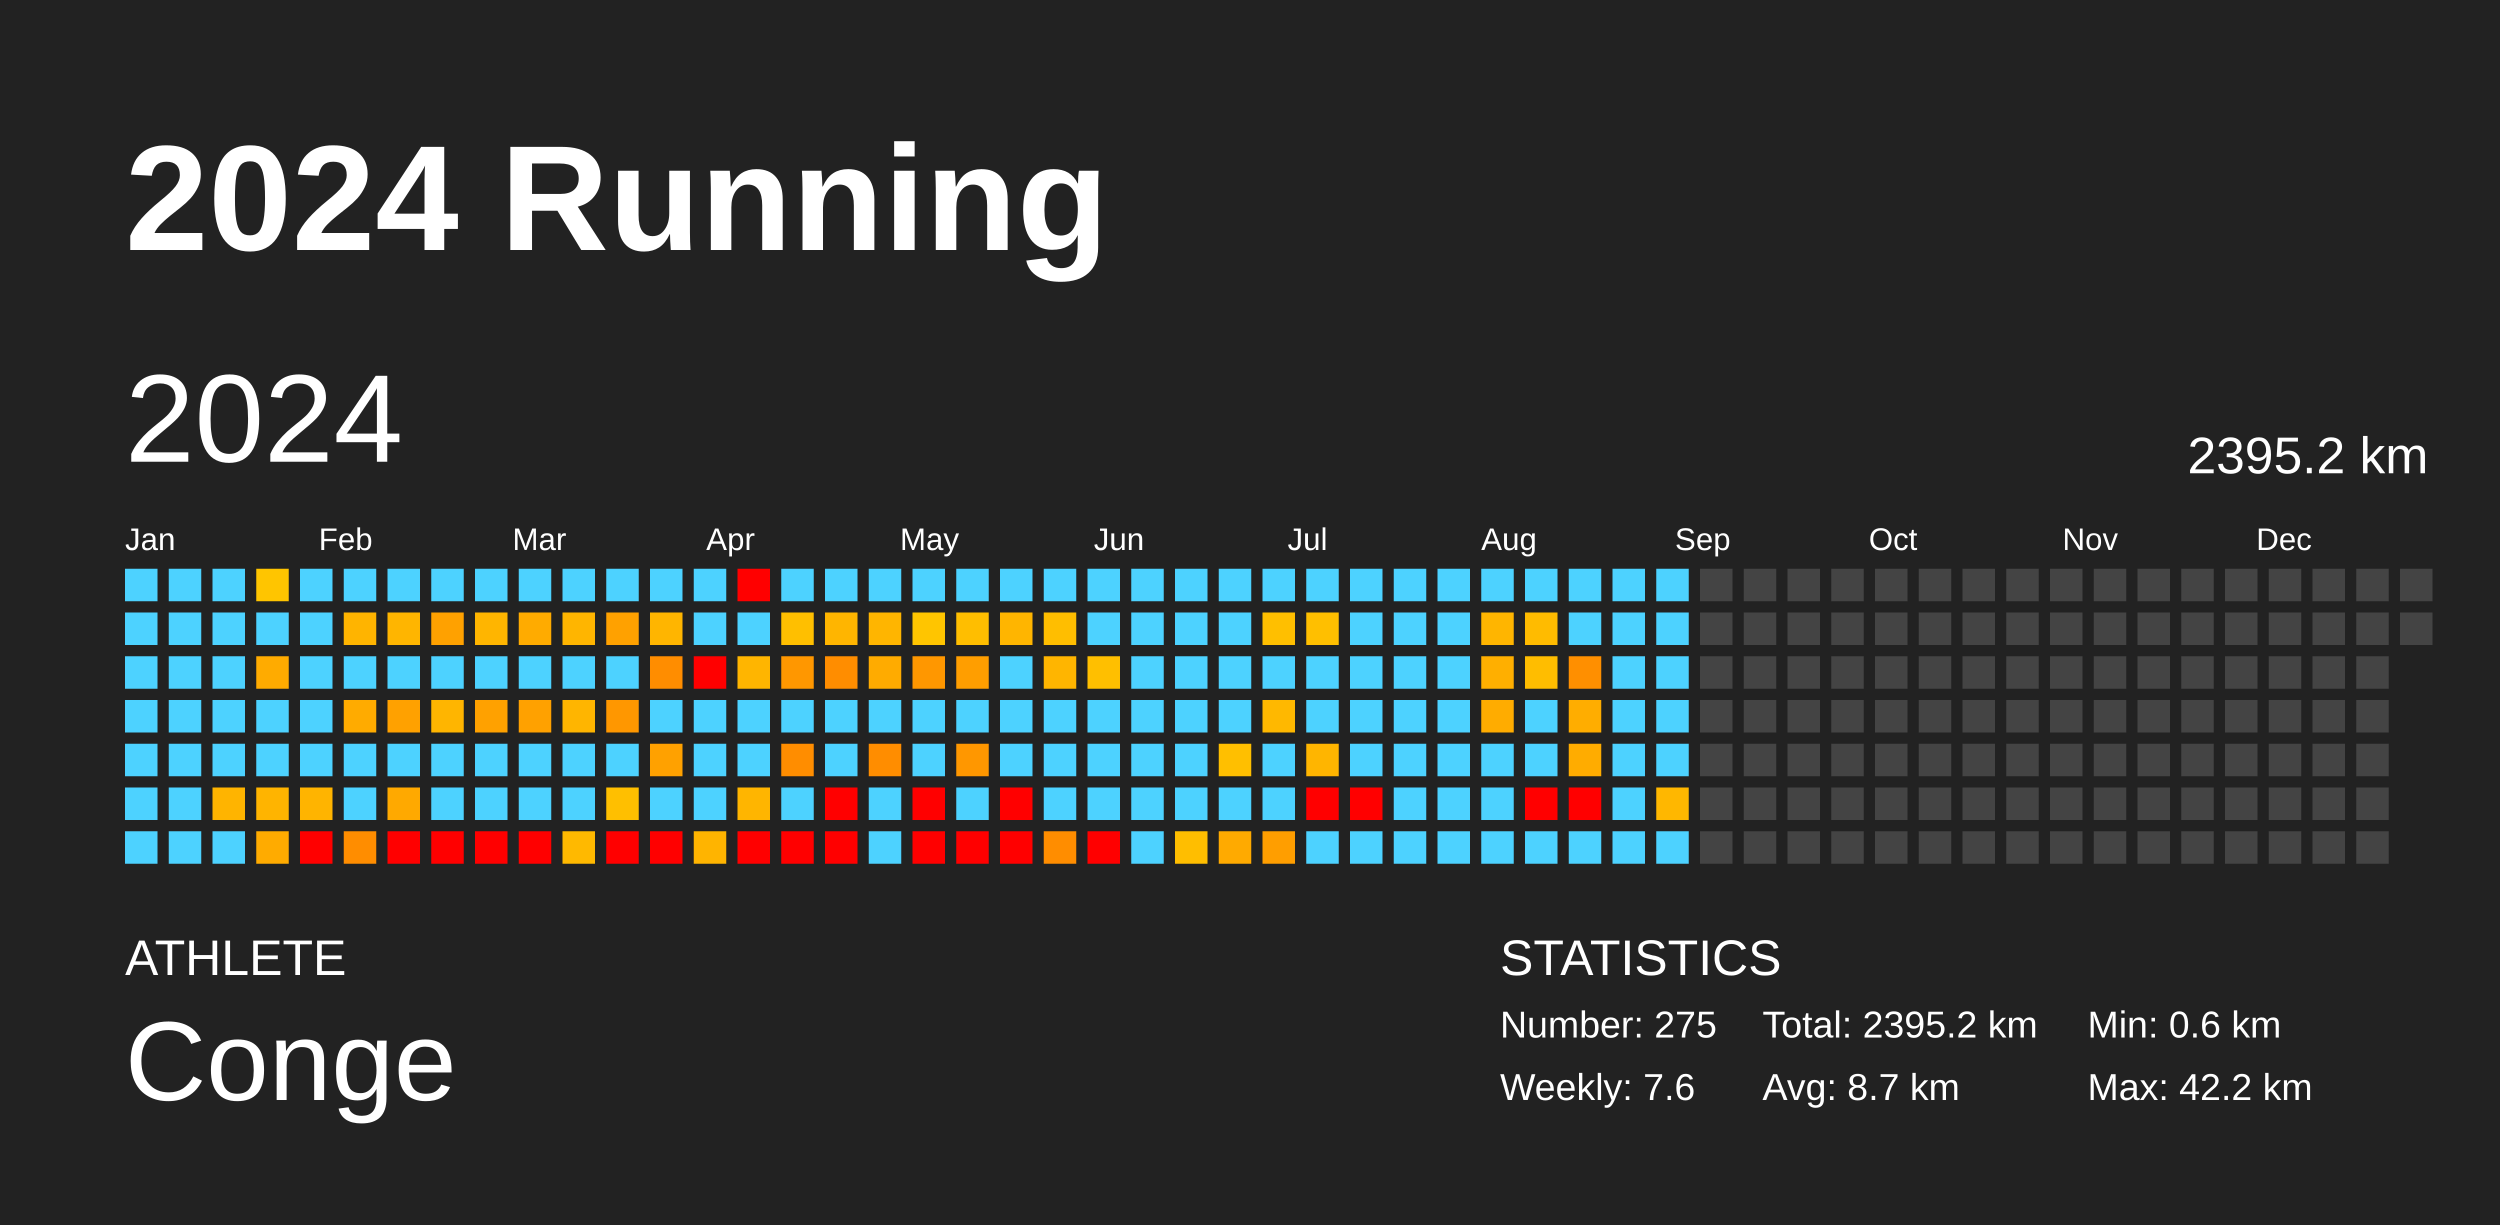
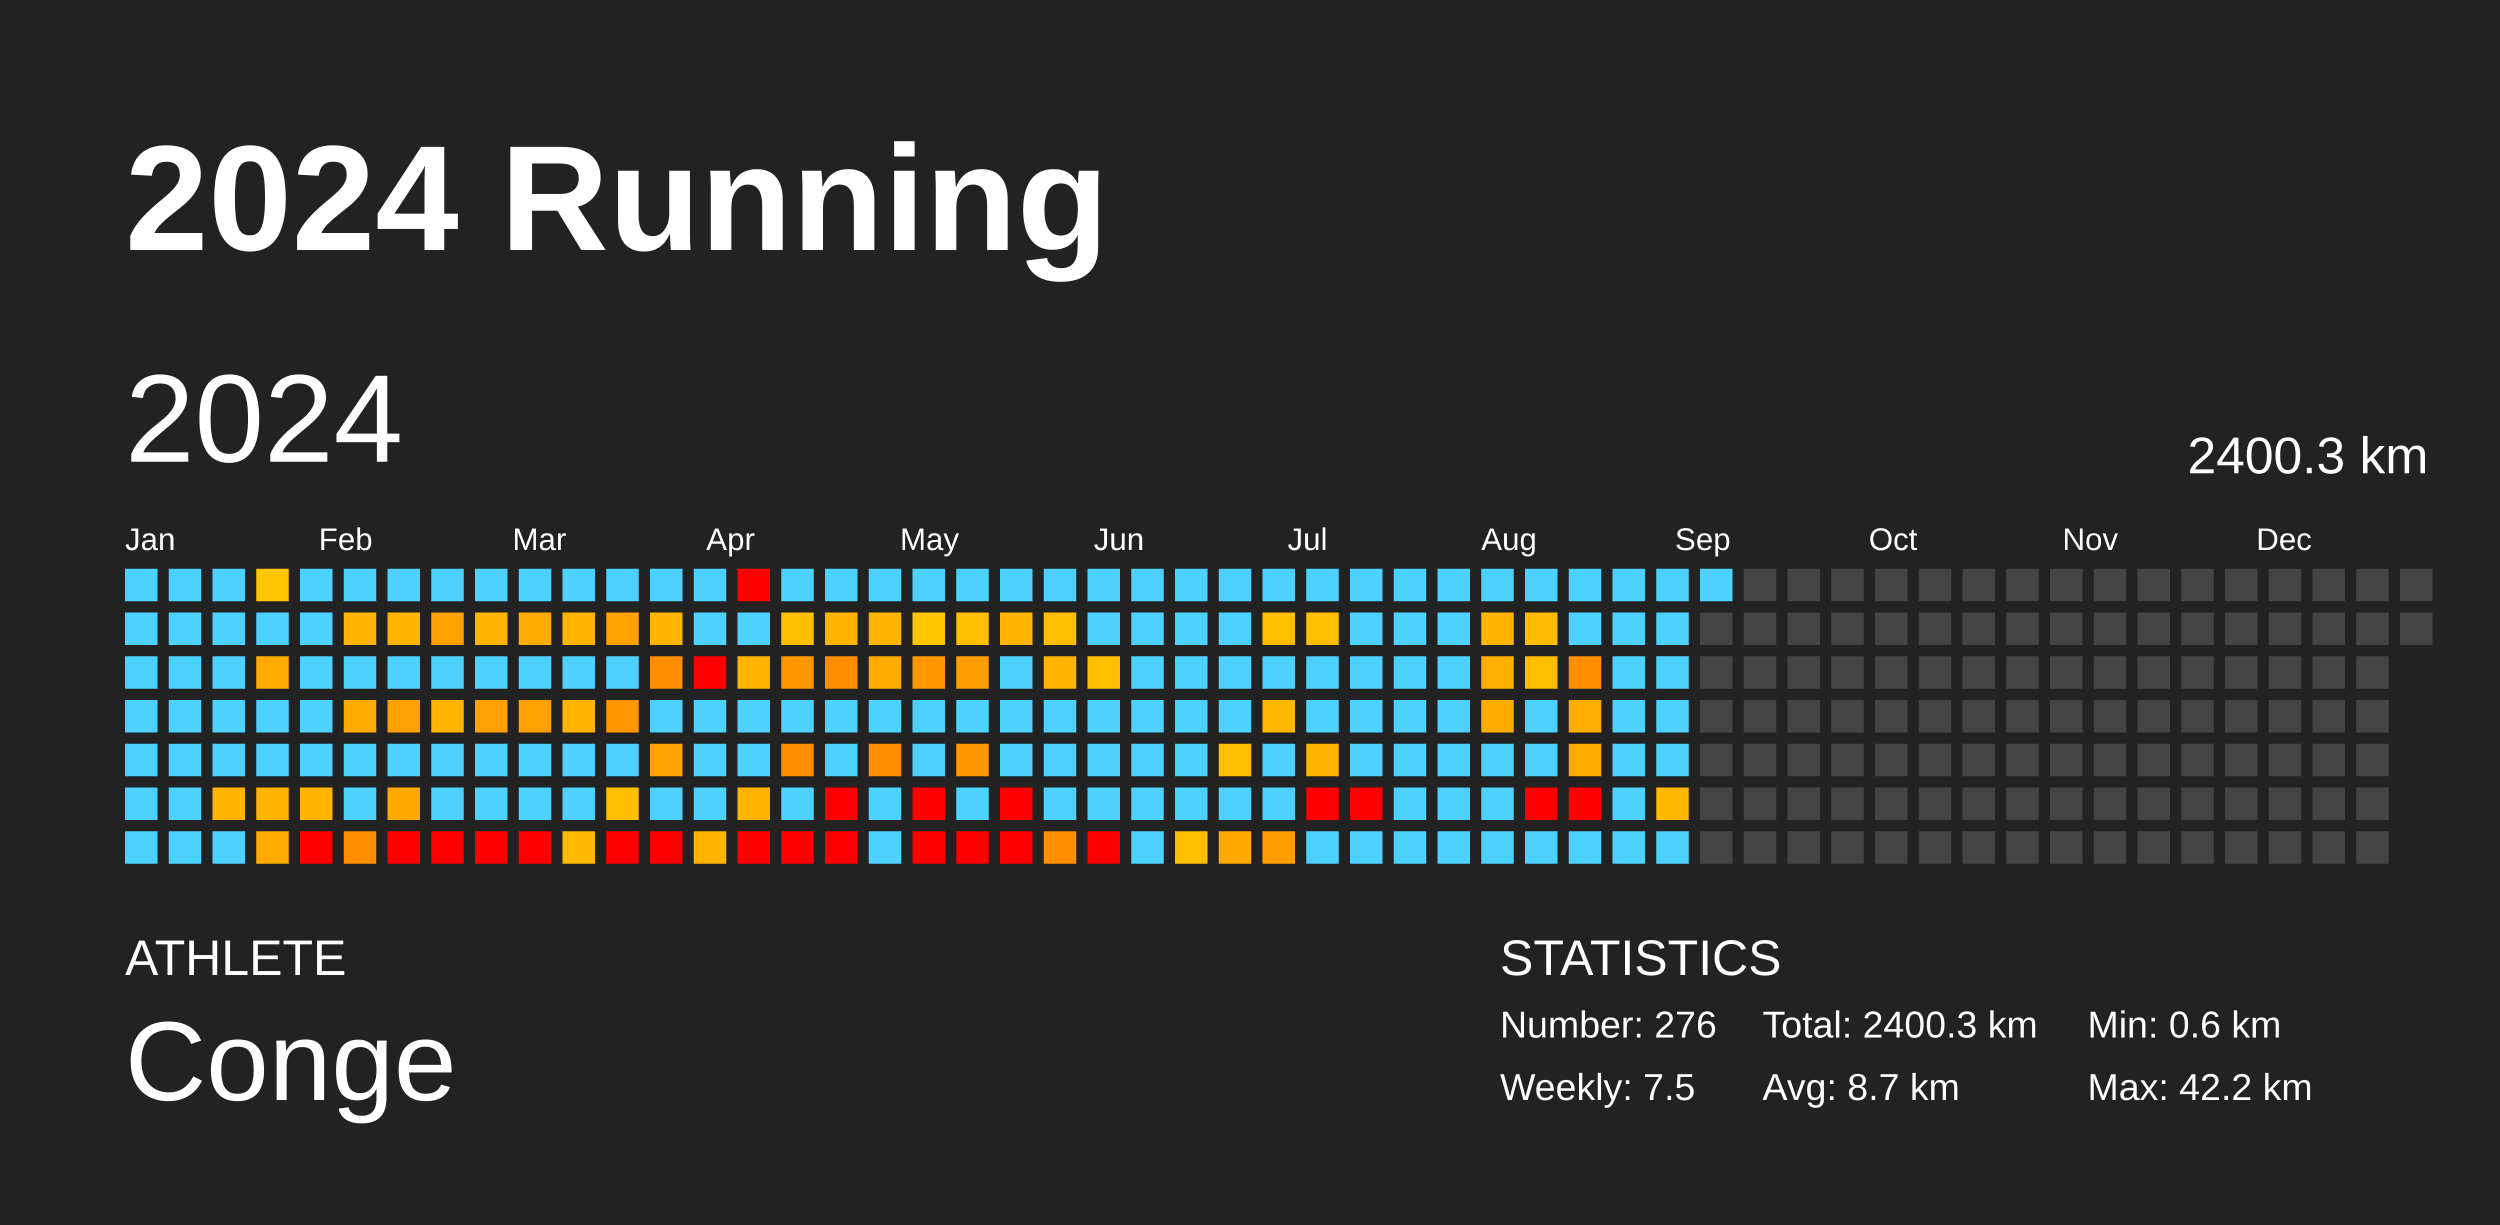
<svg xmlns="http://www.w3.org/2000/svg" baseProfile="full" height="98mm" version="1.1" viewBox="0,0,200,98" width="200mm">
  <defs />
  <rect fill="#222222" height="98" width="200" x="0" y="0" />
  <text fill="#FFFFFF" style="font-size:12px; font-family:Arial; font-weight:bold;" x="10" y="20">2024 Running</text>
  <text fill="#FFFFFF" style="font-size:4px; font-family:Arial" x="10" y="78">ATHLETE</text>
  <text fill="#FFFFFF" style="font-size:9px; font-family:Arial" x="10" y="88">Conge</text>
  <text fill="#FFFFFF" style="font-size:4px; font-family:Arial" x="120" y="78">STATISTICS</text>
-   <text fill="#FFFFFF" style="font-size:3px; font-family:Arial" x="120" y="83">Number: 275</text>
-   <text fill="#FFFFFF" style="font-size:3px; font-family:Arial" x="120" y="88">Weekly: 7.6</text>
-   <text fill="#FFFFFF" style="font-size:3px; font-family:Arial" x="141" y="83">Total: 2395.2 km</text>
+   <text fill="#FFFFFF" style="font-size:3px; font-family:Arial" x="120" y="83">Number: 276</text>
+   <text fill="#FFFFFF" style="font-size:3px; font-family:Arial" x="120" y="88">Weekly: 7.5</text>
+   <text fill="#FFFFFF" style="font-size:3px; font-family:Arial" x="141" y="83">Total: 2400.3 km</text>
  <text fill="#FFFFFF" style="font-size:3px; font-family:Arial" x="141" y="88">Avg: 8.7 km</text>
  <text fill="#FFFFFF" style="font-size:3px; font-family:Arial" x="167" y="83">Min: 0.6 km</text>
  <text fill="#FFFFFF" style="font-size:3px; font-family:Arial" x="167" y="88">Max: 42.2 km</text>
  <text dominant-baseline="hanging" fill="#FFFFFF" style="font-size:10.0px; font-family:Arial;" x="10" y="30">2024</text>
-   <text dominant-baseline="hanging" fill="#FFFFFF" style="font-size:4.125px; font-family:Arial;" x="175" y="35">2395.2 km</text>
+   <text dominant-baseline="hanging" fill="#FFFFFF" style="font-size:4.125px; font-family:Arial;" x="175" y="35">2400.3 km</text>
  <text fill="#FFFFFF" style="font-size:2.5px; font-family:Arial" x="10.0" y="44">Jan</text>
  <text fill="#FFFFFF" style="font-size:2.5px; font-family:Arial" x="25.5" y="44">Feb</text>
  <text fill="#FFFFFF" style="font-size:2.5px; font-family:Arial" x="41.0" y="44">Mar</text>
  <text fill="#FFFFFF" style="font-size:2.5px; font-family:Arial" x="56.5" y="44">Apr</text>
  <text fill="#FFFFFF" style="font-size:2.5px; font-family:Arial" x="72.0" y="44">May</text>
  <text fill="#FFFFFF" style="font-size:2.5px; font-family:Arial" x="87.5" y="44">Jun</text>
  <text fill="#FFFFFF" style="font-size:2.5px; font-family:Arial" x="103.0" y="44">Jul</text>
  <text fill="#FFFFFF" style="font-size:2.5px; font-family:Arial" x="118.5" y="44">Aug</text>
  <text fill="#FFFFFF" style="font-size:2.5px; font-family:Arial" x="134.0" y="44">Sep</text>
  <text fill="#FFFFFF" style="font-size:2.5px; font-family:Arial" x="149.5" y="44">Oct</text>
  <text fill="#FFFFFF" style="font-size:2.5px; font-family:Arial" x="165.0" y="44">Nov</text>
  <text fill="#FFFFFF" style="font-size:2.5px; font-family:Arial" x="180.5" y="44">Dec</text>
  <rect fill="#4dd2ff" height="2.6" width="2.6" x="10.0" y="45.5" />
  <rect fill="#4dd2ff" height="2.6" width="2.6" x="10.0" y="49.0" />
  <rect fill="#4dd2ff" height="2.6" width="2.6" x="10.0" y="52.5" />
  <rect fill="#4dd2ff" height="2.6" width="2.6" x="10.0" y="56.0" />
  <rect fill="#4dd2ff" height="2.6" width="2.6" x="10.0" y="59.5" />
  <rect fill="#4dd2ff" height="2.6" width="2.6" x="10.0" y="63.0" />
  <rect fill="#4dd2ff" height="2.6" width="2.6" x="10.0" y="66.5" />
  <rect fill="#4dd2ff" height="2.6" width="2.6" x="13.5" y="45.5" />
  <rect fill="#4dd2ff" height="2.6" width="2.6" x="13.5" y="49.0" />
  <rect fill="#4dd2ff" height="2.6" width="2.6" x="13.5" y="52.5" />
  <rect fill="#4dd2ff" height="2.6" width="2.6" x="13.5" y="56.0" />
  <rect fill="#4dd2ff" height="2.6" width="2.6" x="13.5" y="59.5" />
  <rect fill="#4dd2ff" height="2.6" width="2.6" x="13.5" y="63.0" />
  <rect fill="#4dd2ff" height="2.6" width="2.6" x="13.5" y="66.5" />
  <rect fill="#4dd2ff" height="2.6" width="2.6" x="17.0" y="45.5" />
  <rect fill="#4dd2ff" height="2.6" width="2.6" x="17.0" y="49.0" />
  <rect fill="#4dd2ff" height="2.6" width="2.6" x="17.0" y="52.5" />
  <rect fill="#4dd2ff" height="2.6" width="2.6" x="17.0" y="56.0" />
  <rect fill="#4dd2ff" height="2.6" width="2.6" x="17.0" y="59.5" />
  <rect fill="#ffb400" height="2.6" width="2.6" x="17.0" y="63.0" />
  <rect fill="#4dd2ff" height="2.6" width="2.6" x="17.0" y="66.5" />
  <rect fill="#ffc500" height="2.6" width="2.6" x="20.5" y="45.5" />
  <rect fill="#4dd2ff" height="2.6" width="2.6" x="20.5" y="49.0" />
  <rect fill="#ffab00" height="2.6" width="2.6" x="20.5" y="52.5" />
  <rect fill="#4dd2ff" height="2.6" width="2.6" x="20.5" y="56.0" />
  <rect fill="#4dd2ff" height="2.6" width="2.6" x="20.5" y="59.5" />
  <rect fill="#ffb400" height="2.6" width="2.6" x="20.5" y="63.0" />
  <rect fill="#ffab00" height="2.6" width="2.6" x="20.5" y="66.5" />
  <rect fill="#4dd2ff" height="2.6" width="2.6" x="24.0" y="45.5" />
  <rect fill="#4dd2ff" height="2.6" width="2.6" x="24.0" y="49.0" />
  <rect fill="#4dd2ff" height="2.6" width="2.6" x="24.0" y="52.5" />
  <rect fill="#4dd2ff" height="2.6" width="2.6" x="24.0" y="56.0" />
  <rect fill="#4dd2ff" height="2.6" width="2.6" x="24.0" y="59.5" />
  <rect fill="#ffb400" height="2.6" width="2.6" x="24.0" y="63.0" />
  <rect fill="red" height="2.6" width="2.6" x="24.0" y="66.5" />
  <rect fill="#4dd2ff" height="2.6" width="2.6" x="27.5" y="45.5" />
  <rect fill="#ffb400" height="2.6" width="2.6" x="27.5" y="49.0" />
  <rect fill="#4dd2ff" height="2.6" width="2.6" x="27.5" y="52.5" />
  <rect fill="#ffab00" height="2.6" width="2.6" x="27.5" y="56.0" />
  <rect fill="#4dd2ff" height="2.6" width="2.6" x="27.5" y="59.5" />
  <rect fill="#4dd2ff" height="2.6" width="2.6" x="27.5" y="63.0" />
  <rect fill="#ff8d00" height="2.6" width="2.6" x="27.5" y="66.5" />
  <rect fill="#4dd2ff" height="2.6" width="2.6" x="31.0" y="45.5" />
  <rect fill="#ffb500" height="2.6" width="2.6" x="31.0" y="49.0" />
  <rect fill="#4dd2ff" height="2.6" width="2.6" x="31.0" y="52.5" />
  <rect fill="#ffa100" height="2.6" width="2.6" x="31.0" y="56.0" />
  <rect fill="#4dd2ff" height="2.6" width="2.6" x="31.0" y="59.5" />
  <rect fill="#ffa900" height="2.6" width="2.6" x="31.0" y="63.0" />
  <rect fill="red" height="2.6" width="2.6" x="31.0" y="66.5" />
  <rect fill="#4dd2ff" height="2.6" width="2.6" x="34.5" y="45.5" />
  <rect fill="#ffa100" height="2.6" width="2.6" x="34.5" y="49.0" />
  <rect fill="#4dd2ff" height="2.6" width="2.6" x="34.5" y="52.5" />
  <rect fill="#ffb500" height="2.6" width="2.6" x="34.5" y="56.0" />
  <rect fill="#4dd2ff" height="2.6" width="2.6" x="34.5" y="59.5" />
  <rect fill="#4dd2ff" height="2.6" width="2.6" x="34.5" y="63.0" />
  <rect fill="red" height="2.6" width="2.6" x="34.5" y="66.5" />
  <rect fill="#4dd2ff" height="2.6" width="2.6" x="38.0" y="45.5" />
  <rect fill="#ffb500" height="2.6" width="2.6" x="38.0" y="49.0" />
  <rect fill="#4dd2ff" height="2.6" width="2.6" x="38.0" y="52.5" />
  <rect fill="#ffa100" height="2.6" width="2.6" x="38.0" y="56.0" />
  <rect fill="#4dd2ff" height="2.6" width="2.6" x="38.0" y="59.5" />
  <rect fill="#4dd2ff" height="2.6" width="2.6" x="38.0" y="63.0" />
  <rect fill="red" height="2.6" width="2.6" x="38.0" y="66.5" />
  <rect fill="#4dd2ff" height="2.6" width="2.6" x="41.5" y="45.5" />
  <rect fill="#ffab00" height="2.6" width="2.6" x="41.5" y="49.0" />
  <rect fill="#4dd2ff" height="2.6" width="2.6" x="41.5" y="52.5" />
  <rect fill="#ffa100" height="2.6" width="2.6" x="41.5" y="56.0" />
  <rect fill="#4dd2ff" height="2.6" width="2.6" x="41.5" y="59.5" />
  <rect fill="#4dd2ff" height="2.6" width="2.6" x="41.5" y="63.0" />
  <rect fill="red" height="2.6" width="2.6" x="41.5" y="66.5" />
  <rect fill="#4dd2ff" height="2.6" width="2.6" x="45.0" y="45.5" />
  <rect fill="#ffb500" height="2.6" width="2.6" x="45.0" y="49.0" />
  <rect fill="#4dd2ff" height="2.6" width="2.6" x="45.0" y="52.5" />
  <rect fill="#ffb500" height="2.6" width="2.6" x="45.0" y="56.0" />
  <rect fill="#4dd2ff" height="2.6" width="2.6" x="45.0" y="59.5" />
  <rect fill="#4dd2ff" height="2.6" width="2.6" x="45.0" y="63.0" />
  <rect fill="#ffb900" height="2.6" width="2.6" x="45.0" y="66.5" />
  <rect fill="#4dd2ff" height="2.6" width="2.6" x="48.5" y="45.5" />
  <rect fill="#ffa100" height="2.6" width="2.6" x="48.5" y="49.0" />
  <rect fill="#4dd2ff" height="2.6" width="2.6" x="48.5" y="52.5" />
  <rect fill="#ff9700" height="2.6" width="2.6" x="48.5" y="56.0" />
  <rect fill="#4dd2ff" height="2.6" width="2.6" x="48.5" y="59.5" />
  <rect fill="#ffbf00" height="2.6" width="2.6" x="48.5" y="63.0" />
  <rect fill="red" height="2.6" width="2.6" x="48.5" y="66.5" />
  <rect fill="#4dd2ff" height="2.6" width="2.6" x="52.0" y="45.5" />
  <rect fill="#ffb500" height="2.6" width="2.6" x="52.0" y="49.0" />
  <rect fill="#ff8d00" height="2.6" width="2.6" x="52.0" y="52.5" />
  <rect fill="#4dd2ff" height="2.6" width="2.6" x="52.0" y="56.0" />
  <rect fill="#ffa100" height="2.6" width="2.6" x="52.0" y="59.5" />
  <rect fill="#4dd2ff" height="2.6" width="2.6" x="52.0" y="63.0" />
  <rect fill="red" height="2.6" width="2.6" x="52.0" y="66.5" />
  <rect fill="#4dd2ff" height="2.6" width="2.6" x="55.5" y="45.5" />
  <rect fill="#4dd2ff" height="2.6" width="2.6" x="55.5" y="49.0" />
  <rect fill="red" height="2.6" width="2.6" x="55.5" y="52.5" />
  <rect fill="#4dd2ff" height="2.6" width="2.6" x="55.5" y="56.0" />
  <rect fill="#4dd2ff" height="2.6" width="2.6" x="55.5" y="59.5" />
  <rect fill="#4dd2ff" height="2.6" width="2.6" x="55.5" y="63.0" />
  <rect fill="#ffb400" height="2.6" width="2.6" x="55.5" y="66.5" />
  <rect fill="red" height="2.6" width="2.6" x="59.0" y="45.5" />
  <rect fill="#4dd2ff" height="2.6" width="2.6" x="59.0" y="49.0" />
  <rect fill="#ffb500" height="2.6" width="2.6" x="59.0" y="52.5" />
  <rect fill="#4dd2ff" height="2.6" width="2.6" x="59.0" y="56.0" />
  <rect fill="#4dd2ff" height="2.6" width="2.6" x="59.0" y="59.5" />
  <rect fill="#ffb500" height="2.6" width="2.6" x="59.0" y="63.0" />
  <rect fill="red" height="2.6" width="2.6" x="59.0" y="66.5" />
  <rect fill="#4dd2ff" height="2.6" width="2.6" x="62.5" y="45.5" />
  <rect fill="#ffbf00" height="2.6" width="2.6" x="62.5" y="49.0" />
  <rect fill="#ff9700" height="2.6" width="2.6" x="62.5" y="52.5" />
  <rect fill="#4dd2ff" height="2.6" width="2.6" x="62.5" y="56.0" />
  <rect fill="#ff8d00" height="2.6" width="2.6" x="62.5" y="59.5" />
  <rect fill="#4dd2ff" height="2.6" width="2.6" x="62.5" y="63.0" />
  <rect fill="red" height="2.6" width="2.6" x="62.5" y="66.5" />
  <rect fill="#4dd2ff" height="2.6" width="2.6" x="66.0" y="45.5" />
  <rect fill="#ffb500" height="2.6" width="2.6" x="66.0" y="49.0" />
  <rect fill="#ff8d00" height="2.6" width="2.6" x="66.0" y="52.5" />
  <rect fill="#4dd2ff" height="2.6" width="2.6" x="66.0" y="56.0" />
  <rect fill="#4dd2ff" height="2.6" width="2.6" x="66.0" y="59.5" />
  <rect fill="red" height="2.6" width="2.6" x="66.0" y="63.0" />
  <rect fill="red" height="2.6" width="2.6" x="66.0" y="66.5" />
  <rect fill="#4dd2ff" height="2.6" width="2.6" x="69.5" y="45.5" />
  <rect fill="#ffb500" height="2.6" width="2.6" x="69.5" y="49.0" />
  <rect fill="#ffab00" height="2.6" width="2.6" x="69.5" y="52.5" />
  <rect fill="#4dd2ff" height="2.6" width="2.6" x="69.5" y="56.0" />
  <rect fill="#ff8d00" height="2.6" width="2.6" x="69.5" y="59.5" />
  <rect fill="#4dd2ff" height="2.6" width="2.6" x="69.5" y="63.0" />
  <rect fill="#4dd2ff" height="2.6" width="2.6" x="69.5" y="66.5" />
  <rect fill="#4dd2ff" height="2.6" width="2.6" x="73.0" y="45.5" />
  <rect fill="#ffc500" height="2.6" width="2.6" x="73.0" y="49.0" />
  <rect fill="#ff9700" height="2.6" width="2.6" x="73.0" y="52.5" />
  <rect fill="#4dd2ff" height="2.6" width="2.6" x="73.0" y="56.0" />
  <rect fill="#4dd2ff" height="2.6" width="2.6" x="73.0" y="59.5" />
  <rect fill="red" height="2.6" width="2.6" x="73.0" y="63.0" />
  <rect fill="red" height="2.6" width="2.6" x="73.0" y="66.5" />
  <rect fill="#4dd2ff" height="2.6" width="2.6" x="76.5" y="45.5" />
  <rect fill="#ffbe00" height="2.6" width="2.6" x="76.5" y="49.0" />
  <rect fill="#ff9e00" height="2.6" width="2.6" x="76.5" y="52.5" />
  <rect fill="#4dd2ff" height="2.6" width="2.6" x="76.5" y="56.0" />
  <rect fill="#ff9700" height="2.6" width="2.6" x="76.5" y="59.5" />
  <rect fill="#4dd2ff" height="2.6" width="2.6" x="76.5" y="63.0" />
  <rect fill="red" height="2.6" width="2.6" x="76.5" y="66.5" />
  <rect fill="#4dd2ff" height="2.6" width="2.6" x="80.0" y="45.5" />
  <rect fill="#ffb500" height="2.6" width="2.6" x="80.0" y="49.0" />
  <rect fill="#4dd2ff" height="2.6" width="2.6" x="80.0" y="52.5" />
  <rect fill="#4dd2ff" height="2.6" width="2.6" x="80.0" y="56.0" />
  <rect fill="#4dd2ff" height="2.6" width="2.6" x="80.0" y="59.5" />
  <rect fill="red" height="2.6" width="2.6" x="80.0" y="63.0" />
  <rect fill="red" height="2.6" width="2.6" x="80.0" y="66.5" />
  <rect fill="#4dd2ff" height="2.6" width="2.6" x="83.5" y="45.5" />
  <rect fill="#ffbe00" height="2.6" width="2.6" x="83.5" y="49.0" />
  <rect fill="#ffb500" height="2.6" width="2.6" x="83.5" y="52.5" />
  <rect fill="#4dd2ff" height="2.6" width="2.6" x="83.5" y="56.0" />
  <rect fill="#4dd2ff" height="2.6" width="2.6" x="83.5" y="59.5" />
  <rect fill="#4dd2ff" height="2.6" width="2.6" x="83.5" y="63.0" />
  <rect fill="#ff8d00" height="2.6" width="2.6" x="83.5" y="66.5" />
  <rect fill="#4dd2ff" height="2.6" width="2.6" x="87.0" y="45.5" />
  <rect fill="#4dd2ff" height="2.6" width="2.6" x="87.0" y="49.0" />
  <rect fill="#ffbf00" height="2.6" width="2.6" x="87.0" y="52.5" />
  <rect fill="#4dd2ff" height="2.6" width="2.6" x="87.0" y="56.0" />
  <rect fill="#4dd2ff" height="2.6" width="2.6" x="87.0" y="59.5" />
  <rect fill="#4dd2ff" height="2.6" width="2.6" x="87.0" y="63.0" />
  <rect fill="red" height="2.6" width="2.6" x="87.0" y="66.5" />
  <rect fill="#4dd2ff" height="2.6" width="2.6" x="90.5" y="45.5" />
  <rect fill="#4dd2ff" height="2.6" width="2.6" x="90.5" y="49.0" />
  <rect fill="#4dd2ff" height="2.6" width="2.6" x="90.5" y="52.5" />
  <rect fill="#4dd2ff" height="2.6" width="2.6" x="90.5" y="56.0" />
  <rect fill="#4dd2ff" height="2.6" width="2.6" x="90.5" y="59.5" />
  <rect fill="#4dd2ff" height="2.6" width="2.6" x="90.5" y="63.0" />
  <rect fill="#4dd2ff" height="2.6" width="2.6" x="90.5" y="66.5" />
  <rect fill="#4dd2ff" height="2.6" width="2.6" x="94.0" y="45.5" />
  <rect fill="#4dd2ff" height="2.6" width="2.6" x="94.0" y="49.0" />
  <rect fill="#4dd2ff" height="2.6" width="2.6" x="94.0" y="52.5" />
  <rect fill="#4dd2ff" height="2.6" width="2.6" x="94.0" y="56.0" />
  <rect fill="#4dd2ff" height="2.6" width="2.6" x="94.0" y="59.5" />
  <rect fill="#4dd2ff" height="2.6" width="2.6" x="94.0" y="63.0" />
  <rect fill="#ffbe00" height="2.6" width="2.6" x="94.0" y="66.5" />
  <rect fill="#4dd2ff" height="2.6" width="2.6" x="97.5" y="45.5" />
  <rect fill="#4dd2ff" height="2.6" width="2.6" x="97.5" y="49.0" />
  <rect fill="#4dd2ff" height="2.6" width="2.6" x="97.5" y="52.5" />
  <rect fill="#4dd2ff" height="2.6" width="2.6" x="97.5" y="56.0" />
  <rect fill="#ffbf00" height="2.6" width="2.6" x="97.5" y="59.5" />
  <rect fill="#4dd2ff" height="2.6" width="2.6" x="97.5" y="63.0" />
  <rect fill="#ffaa00" height="2.6" width="2.6" x="97.5" y="66.5" />
  <rect fill="#4dd2ff" height="2.6" width="2.6" x="101.0" y="45.5" />
  <rect fill="#ffbf00" height="2.6" width="2.6" x="101.0" y="49.0" />
  <rect fill="#4dd2ff" height="2.6" width="2.6" x="101.0" y="52.5" />
  <rect fill="#ffb800" height="2.6" width="2.6" x="101.0" y="56.0" />
  <rect fill="#4dd2ff" height="2.6" width="2.6" x="101.0" y="59.5" />
  <rect fill="#4dd2ff" height="2.6" width="2.6" x="101.0" y="63.0" />
  <rect fill="#ff9e00" height="2.6" width="2.6" x="101.0" y="66.5" />
  <rect fill="#4dd2ff" height="2.6" width="2.6" x="104.5" y="45.5" />
  <rect fill="#ffbf00" height="2.6" width="2.6" x="104.5" y="49.0" />
  <rect fill="#4dd2ff" height="2.6" width="2.6" x="104.5" y="52.5" />
  <rect fill="#4dd2ff" height="2.6" width="2.6" x="104.5" y="56.0" />
  <rect fill="#ffb500" height="2.6" width="2.6" x="104.5" y="59.5" />
  <rect fill="red" height="2.6" width="2.6" x="104.5" y="63.0" />
  <rect fill="#4dd2ff" height="2.6" width="2.6" x="104.5" y="66.5" />
  <rect fill="#4dd2ff" height="2.6" width="2.6" x="108.0" y="45.5" />
  <rect fill="#4dd2ff" height="2.6" width="2.6" x="108.0" y="49.0" />
  <rect fill="#4dd2ff" height="2.6" width="2.6" x="108.0" y="52.5" />
  <rect fill="#4dd2ff" height="2.6" width="2.6" x="108.0" y="56.0" />
  <rect fill="#4dd2ff" height="2.6" width="2.6" x="108.0" y="59.5" />
  <rect fill="red" height="2.6" width="2.6" x="108.0" y="63.0" />
  <rect fill="#4dd2ff" height="2.6" width="2.6" x="108.0" y="66.5" />
  <rect fill="#4dd2ff" height="2.6" width="2.6" x="111.5" y="45.5" />
  <rect fill="#4dd2ff" height="2.6" width="2.6" x="111.5" y="49.0" />
  <rect fill="#4dd2ff" height="2.6" width="2.6" x="111.5" y="52.5" />
  <rect fill="#4dd2ff" height="2.6" width="2.6" x="111.5" y="56.0" />
  <rect fill="#4dd2ff" height="2.6" width="2.6" x="111.5" y="59.5" />
  <rect fill="#4dd2ff" height="2.6" width="2.6" x="111.5" y="63.0" />
  <rect fill="#4dd2ff" height="2.6" width="2.6" x="111.5" y="66.5" />
  <rect fill="#4dd2ff" height="2.6" width="2.6" x="115.0" y="45.5" />
  <rect fill="#4dd2ff" height="2.6" width="2.6" x="115.0" y="49.0" />
  <rect fill="#4dd2ff" height="2.6" width="2.6" x="115.0" y="52.5" />
  <rect fill="#4dd2ff" height="2.6" width="2.6" x="115.0" y="56.0" />
  <rect fill="#4dd2ff" height="2.6" width="2.6" x="115.0" y="59.5" />
  <rect fill="#4dd2ff" height="2.6" width="2.6" x="115.0" y="63.0" />
  <rect fill="#4dd2ff" height="2.6" width="2.6" x="115.0" y="66.5" />
  <rect fill="#4dd2ff" height="2.6" width="2.6" x="118.5" y="45.5" />
  <rect fill="#ffb500" height="2.6" width="2.6" x="118.5" y="49.0" />
  <rect fill="#ffaf00" height="2.6" width="2.6" x="118.5" y="52.5" />
  <rect fill="#ffac00" height="2.6" width="2.6" x="118.5" y="56.0" />
  <rect fill="#4dd2ff" height="2.6" width="2.6" x="118.5" y="59.5" />
  <rect fill="#4dd2ff" height="2.6" width="2.6" x="118.5" y="63.0" />
  <rect fill="#4dd2ff" height="2.6" width="2.6" x="118.5" y="66.5" />
  <rect fill="#4dd2ff" height="2.6" width="2.6" x="122.0" y="45.5" />
  <rect fill="#ffbb00" height="2.6" width="2.6" x="122.0" y="49.0" />
  <rect fill="#ffbd00" height="2.6" width="2.6" x="122.0" y="52.5" />
  <rect fill="#4dd2ff" height="2.6" width="2.6" x="122.0" y="56.0" />
  <rect fill="#4dd2ff" height="2.6" width="2.6" x="122.0" y="59.5" />
  <rect fill="red" height="2.6" width="2.6" x="122.0" y="63.0" />
  <rect fill="#4dd2ff" height="2.6" width="2.6" x="122.0" y="66.5" />
  <rect fill="#4dd2ff" height="2.6" width="2.6" x="125.5" y="45.5" />
  <rect fill="#4dd2ff" height="2.6" width="2.6" x="125.5" y="49.0" />
  <rect fill="#ff8f00" height="2.6" width="2.6" x="125.5" y="52.5" />
  <rect fill="#ffad00" height="2.6" width="2.6" x="125.5" y="56.0" />
  <rect fill="#ffac00" height="2.6" width="2.6" x="125.5" y="59.5" />
  <rect fill="red" height="2.6" width="2.6" x="125.5" y="63.0" />
  <rect fill="#4dd2ff" height="2.6" width="2.6" x="125.5" y="66.5" />
  <rect fill="#4dd2ff" height="2.6" width="2.6" x="129.0" y="45.5" />
  <rect fill="#4dd2ff" height="2.6" width="2.6" x="129.0" y="49.0" />
  <rect fill="#4dd2ff" height="2.6" width="2.6" x="129.0" y="52.5" />
  <rect fill="#4dd2ff" height="2.6" width="2.6" x="129.0" y="56.0" />
  <rect fill="#4dd2ff" height="2.6" width="2.6" x="129.0" y="59.5" />
  <rect fill="#4dd2ff" height="2.6" width="2.6" x="129.0" y="63.0" />
  <rect fill="#4dd2ff" height="2.6" width="2.6" x="129.0" y="66.5" />
  <rect fill="#4dd2ff" height="2.6" width="2.6" x="132.5" y="45.5" />
  <rect fill="#4dd2ff" height="2.6" width="2.6" x="132.5" y="49.0" />
  <rect fill="#4dd2ff" height="2.6" width="2.6" x="132.5" y="52.5" />
  <rect fill="#4dd2ff" height="2.6" width="2.6" x="132.5" y="56.0" />
  <rect fill="#4dd2ff" height="2.6" width="2.6" x="132.5" y="59.5" />
  <rect fill="#ffb700" height="2.6" width="2.6" x="132.5" y="63.0" />
  <rect fill="#4dd2ff" height="2.6" width="2.6" x="132.5" y="66.5" />
-   <rect fill="#444444" height="2.6" width="2.6" x="136.0" y="45.5" />
+   <rect fill="#4dd2ff" height="2.6" width="2.6" x="136.0" y="45.5" />
  <rect fill="#444444" height="2.6" width="2.6" x="136.0" y="49.0" />
  <rect fill="#444444" height="2.6" width="2.6" x="136.0" y="52.5" />
  <rect fill="#444444" height="2.6" width="2.6" x="136.0" y="56.0" />
  <rect fill="#444444" height="2.6" width="2.6" x="136.0" y="59.5" />
  <rect fill="#444444" height="2.6" width="2.6" x="136.0" y="63.0" />
  <rect fill="#444444" height="2.6" width="2.6" x="136.0" y="66.5" />
  <rect fill="#444444" height="2.6" width="2.6" x="139.5" y="45.5" />
  <rect fill="#444444" height="2.6" width="2.6" x="139.5" y="49.0" />
  <rect fill="#444444" height="2.6" width="2.6" x="139.5" y="52.5" />
  <rect fill="#444444" height="2.6" width="2.6" x="139.5" y="56.0" />
  <rect fill="#444444" height="2.6" width="2.6" x="139.5" y="59.5" />
  <rect fill="#444444" height="2.6" width="2.6" x="139.5" y="63.0" />
  <rect fill="#444444" height="2.6" width="2.6" x="139.5" y="66.5" />
  <rect fill="#444444" height="2.6" width="2.6" x="143.0" y="45.5" />
  <rect fill="#444444" height="2.6" width="2.6" x="143.0" y="49.0" />
  <rect fill="#444444" height="2.6" width="2.6" x="143.0" y="52.5" />
  <rect fill="#444444" height="2.6" width="2.6" x="143.0" y="56.0" />
  <rect fill="#444444" height="2.6" width="2.6" x="143.0" y="59.5" />
  <rect fill="#444444" height="2.6" width="2.6" x="143.0" y="63.0" />
  <rect fill="#444444" height="2.6" width="2.6" x="143.0" y="66.5" />
  <rect fill="#444444" height="2.6" width="2.6" x="146.5" y="45.5" />
  <rect fill="#444444" height="2.6" width="2.6" x="146.5" y="49.0" />
  <rect fill="#444444" height="2.6" width="2.6" x="146.5" y="52.5" />
  <rect fill="#444444" height="2.6" width="2.6" x="146.5" y="56.0" />
  <rect fill="#444444" height="2.6" width="2.6" x="146.5" y="59.5" />
  <rect fill="#444444" height="2.6" width="2.6" x="146.5" y="63.0" />
  <rect fill="#444444" height="2.6" width="2.6" x="146.5" y="66.5" />
  <rect fill="#444444" height="2.6" width="2.6" x="150.0" y="45.5" />
  <rect fill="#444444" height="2.6" width="2.6" x="150.0" y="49.0" />
  <rect fill="#444444" height="2.6" width="2.6" x="150.0" y="52.5" />
  <rect fill="#444444" height="2.6" width="2.6" x="150.0" y="56.0" />
  <rect fill="#444444" height="2.6" width="2.6" x="150.0" y="59.5" />
  <rect fill="#444444" height="2.6" width="2.6" x="150.0" y="63.0" />
  <rect fill="#444444" height="2.6" width="2.6" x="150.0" y="66.5" />
  <rect fill="#444444" height="2.6" width="2.6" x="153.5" y="45.5" />
  <rect fill="#444444" height="2.6" width="2.6" x="153.5" y="49.0" />
  <rect fill="#444444" height="2.6" width="2.6" x="153.5" y="52.5" />
  <rect fill="#444444" height="2.6" width="2.6" x="153.5" y="56.0" />
  <rect fill="#444444" height="2.6" width="2.6" x="153.5" y="59.5" />
  <rect fill="#444444" height="2.6" width="2.6" x="153.5" y="63.0" />
  <rect fill="#444444" height="2.6" width="2.6" x="153.5" y="66.5" />
  <rect fill="#444444" height="2.6" width="2.6" x="157.0" y="45.5" />
  <rect fill="#444444" height="2.6" width="2.6" x="157.0" y="49.0" />
  <rect fill="#444444" height="2.6" width="2.6" x="157.0" y="52.5" />
  <rect fill="#444444" height="2.6" width="2.6" x="157.0" y="56.0" />
  <rect fill="#444444" height="2.6" width="2.6" x="157.0" y="59.5" />
  <rect fill="#444444" height="2.6" width="2.6" x="157.0" y="63.0" />
  <rect fill="#444444" height="2.6" width="2.6" x="157.0" y="66.5" />
  <rect fill="#444444" height="2.6" width="2.6" x="160.5" y="45.5" />
  <rect fill="#444444" height="2.6" width="2.6" x="160.5" y="49.0" />
  <rect fill="#444444" height="2.6" width="2.6" x="160.5" y="52.5" />
  <rect fill="#444444" height="2.6" width="2.6" x="160.5" y="56.0" />
  <rect fill="#444444" height="2.6" width="2.6" x="160.5" y="59.5" />
  <rect fill="#444444" height="2.6" width="2.6" x="160.5" y="63.0" />
  <rect fill="#444444" height="2.6" width="2.6" x="160.5" y="66.5" />
  <rect fill="#444444" height="2.6" width="2.6" x="164.0" y="45.5" />
  <rect fill="#444444" height="2.6" width="2.6" x="164.0" y="49.0" />
  <rect fill="#444444" height="2.6" width="2.6" x="164.0" y="52.5" />
  <rect fill="#444444" height="2.6" width="2.6" x="164.0" y="56.0" />
  <rect fill="#444444" height="2.6" width="2.6" x="164.0" y="59.5" />
  <rect fill="#444444" height="2.6" width="2.6" x="164.0" y="63.0" />
  <rect fill="#444444" height="2.6" width="2.6" x="164.0" y="66.5" />
  <rect fill="#444444" height="2.6" width="2.6" x="167.5" y="45.5" />
  <rect fill="#444444" height="2.6" width="2.6" x="167.5" y="49.0" />
  <rect fill="#444444" height="2.6" width="2.6" x="167.5" y="52.5" />
  <rect fill="#444444" height="2.6" width="2.6" x="167.5" y="56.0" />
  <rect fill="#444444" height="2.6" width="2.6" x="167.5" y="59.5" />
  <rect fill="#444444" height="2.6" width="2.6" x="167.5" y="63.0" />
  <rect fill="#444444" height="2.6" width="2.6" x="167.5" y="66.5" />
  <rect fill="#444444" height="2.6" width="2.6" x="171.0" y="45.5" />
  <rect fill="#444444" height="2.6" width="2.6" x="171.0" y="49.0" />
  <rect fill="#444444" height="2.6" width="2.6" x="171.0" y="52.5" />
  <rect fill="#444444" height="2.6" width="2.6" x="171.0" y="56.0" />
  <rect fill="#444444" height="2.6" width="2.6" x="171.0" y="59.5" />
  <rect fill="#444444" height="2.6" width="2.6" x="171.0" y="63.0" />
  <rect fill="#444444" height="2.6" width="2.6" x="171.0" y="66.5" />
  <rect fill="#444444" height="2.6" width="2.6" x="174.5" y="45.5" />
  <rect fill="#444444" height="2.6" width="2.6" x="174.5" y="49.0" />
  <rect fill="#444444" height="2.6" width="2.6" x="174.5" y="52.5" />
  <rect fill="#444444" height="2.6" width="2.6" x="174.5" y="56.0" />
  <rect fill="#444444" height="2.6" width="2.6" x="174.5" y="59.5" />
  <rect fill="#444444" height="2.6" width="2.6" x="174.5" y="63.0" />
  <rect fill="#444444" height="2.6" width="2.6" x="174.5" y="66.5" />
  <rect fill="#444444" height="2.6" width="2.6" x="178.0" y="45.5" />
  <rect fill="#444444" height="2.6" width="2.6" x="178.0" y="49.0" />
  <rect fill="#444444" height="2.6" width="2.6" x="178.0" y="52.5" />
  <rect fill="#444444" height="2.6" width="2.6" x="178.0" y="56.0" />
  <rect fill="#444444" height="2.6" width="2.6" x="178.0" y="59.5" />
  <rect fill="#444444" height="2.6" width="2.6" x="178.0" y="63.0" />
  <rect fill="#444444" height="2.6" width="2.6" x="178.0" y="66.5" />
  <rect fill="#444444" height="2.6" width="2.6" x="181.5" y="45.5" />
  <rect fill="#444444" height="2.6" width="2.6" x="181.5" y="49.0" />
  <rect fill="#444444" height="2.6" width="2.6" x="181.5" y="52.5" />
  <rect fill="#444444" height="2.6" width="2.6" x="181.5" y="56.0" />
  <rect fill="#444444" height="2.6" width="2.6" x="181.5" y="59.5" />
  <rect fill="#444444" height="2.6" width="2.6" x="181.5" y="63.0" />
  <rect fill="#444444" height="2.6" width="2.6" x="181.5" y="66.5" />
  <rect fill="#444444" height="2.6" width="2.6" x="185.0" y="45.5" />
  <rect fill="#444444" height="2.6" width="2.6" x="185.0" y="49.0" />
  <rect fill="#444444" height="2.6" width="2.6" x="185.0" y="52.5" />
  <rect fill="#444444" height="2.6" width="2.6" x="185.0" y="56.0" />
  <rect fill="#444444" height="2.6" width="2.6" x="185.0" y="59.5" />
  <rect fill="#444444" height="2.6" width="2.6" x="185.0" y="63.0" />
  <rect fill="#444444" height="2.6" width="2.6" x="185.0" y="66.5" />
  <rect fill="#444444" height="2.6" width="2.6" x="188.5" y="45.5" />
  <rect fill="#444444" height="2.6" width="2.6" x="188.5" y="49.0" />
  <rect fill="#444444" height="2.6" width="2.6" x="188.5" y="52.5" />
  <rect fill="#444444" height="2.6" width="2.6" x="188.5" y="56.0" />
  <rect fill="#444444" height="2.6" width="2.6" x="188.5" y="59.5" />
  <rect fill="#444444" height="2.6" width="2.6" x="188.5" y="63.0" />
  <rect fill="#444444" height="2.6" width="2.6" x="188.5" y="66.5" />
  <rect fill="#444444" height="2.6" width="2.6" x="192.0" y="45.5" />
  <rect fill="#444444" height="2.6" width="2.6" x="192.0" y="49.0" />
</svg>
